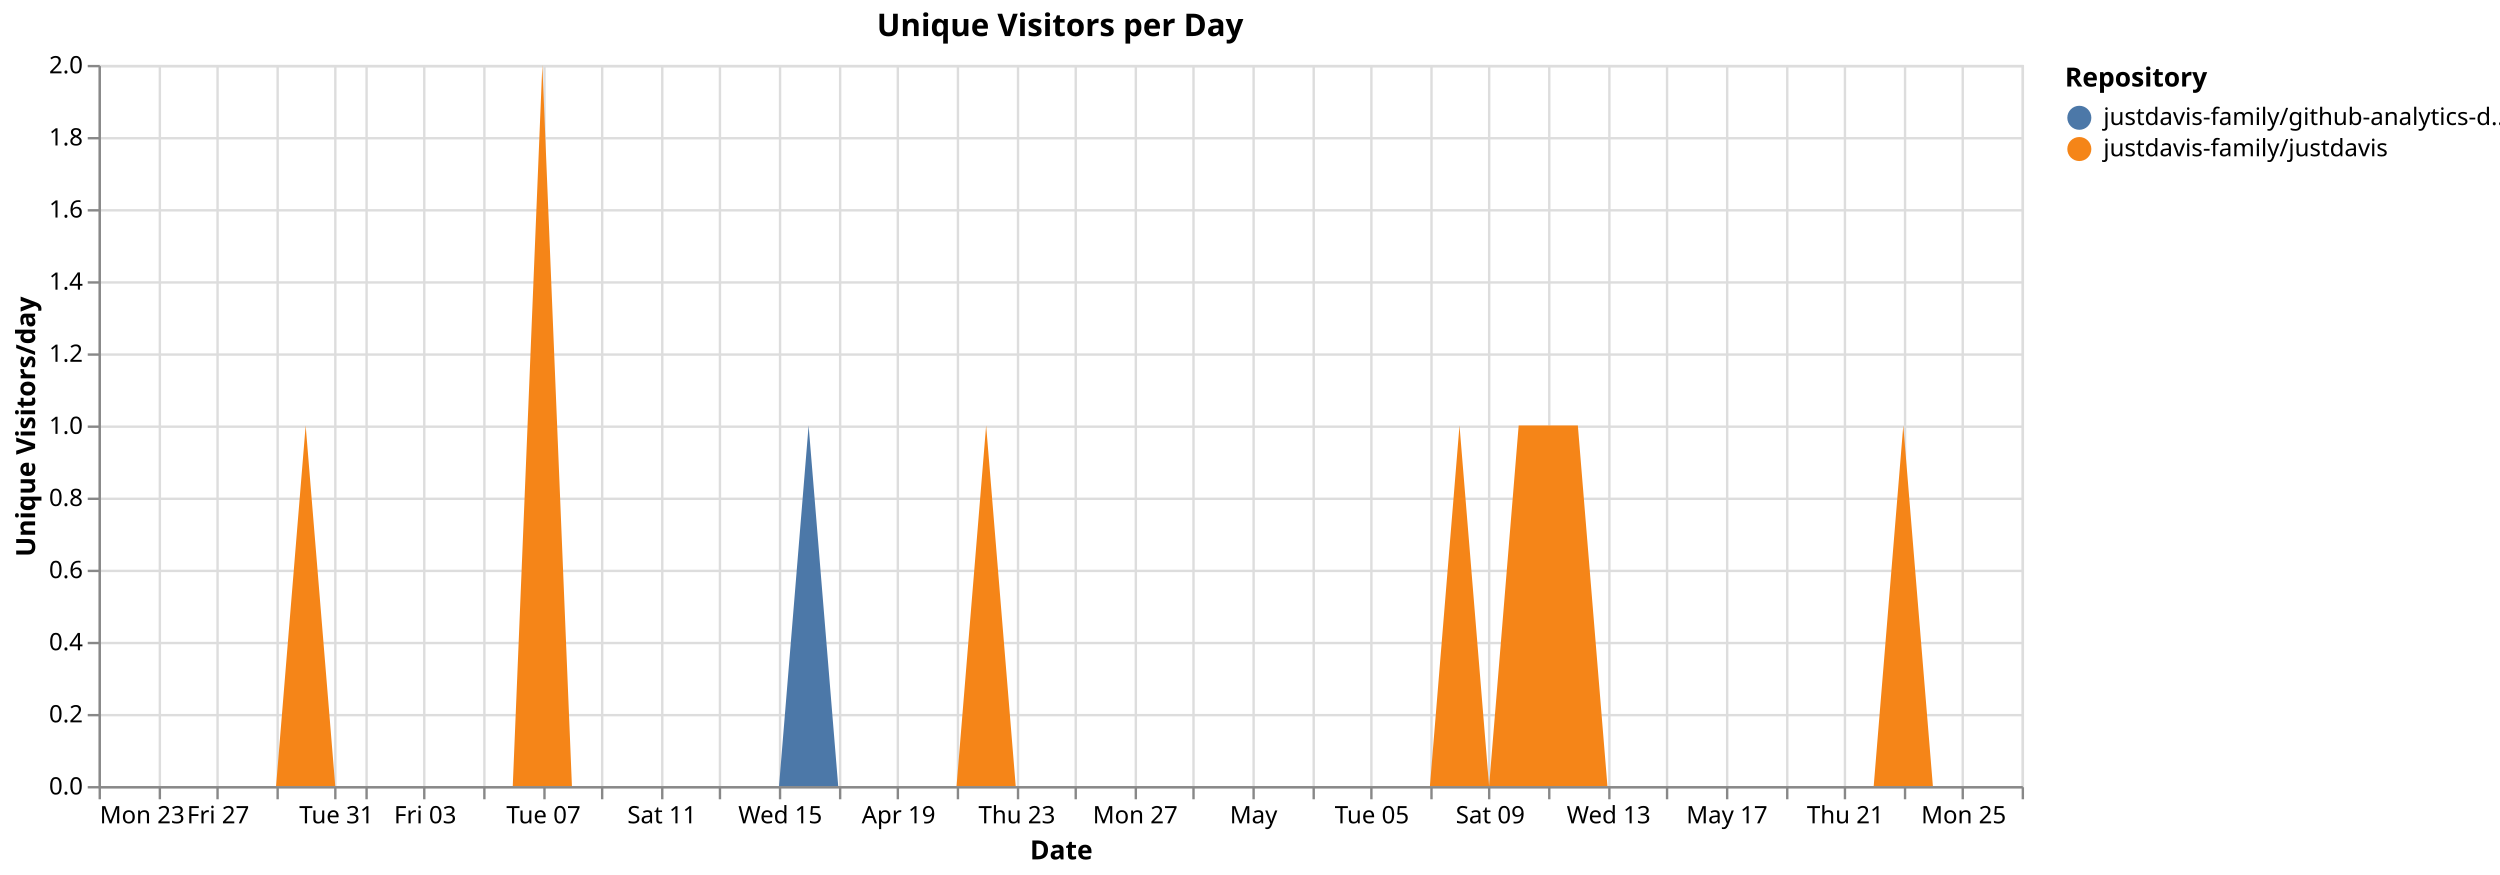
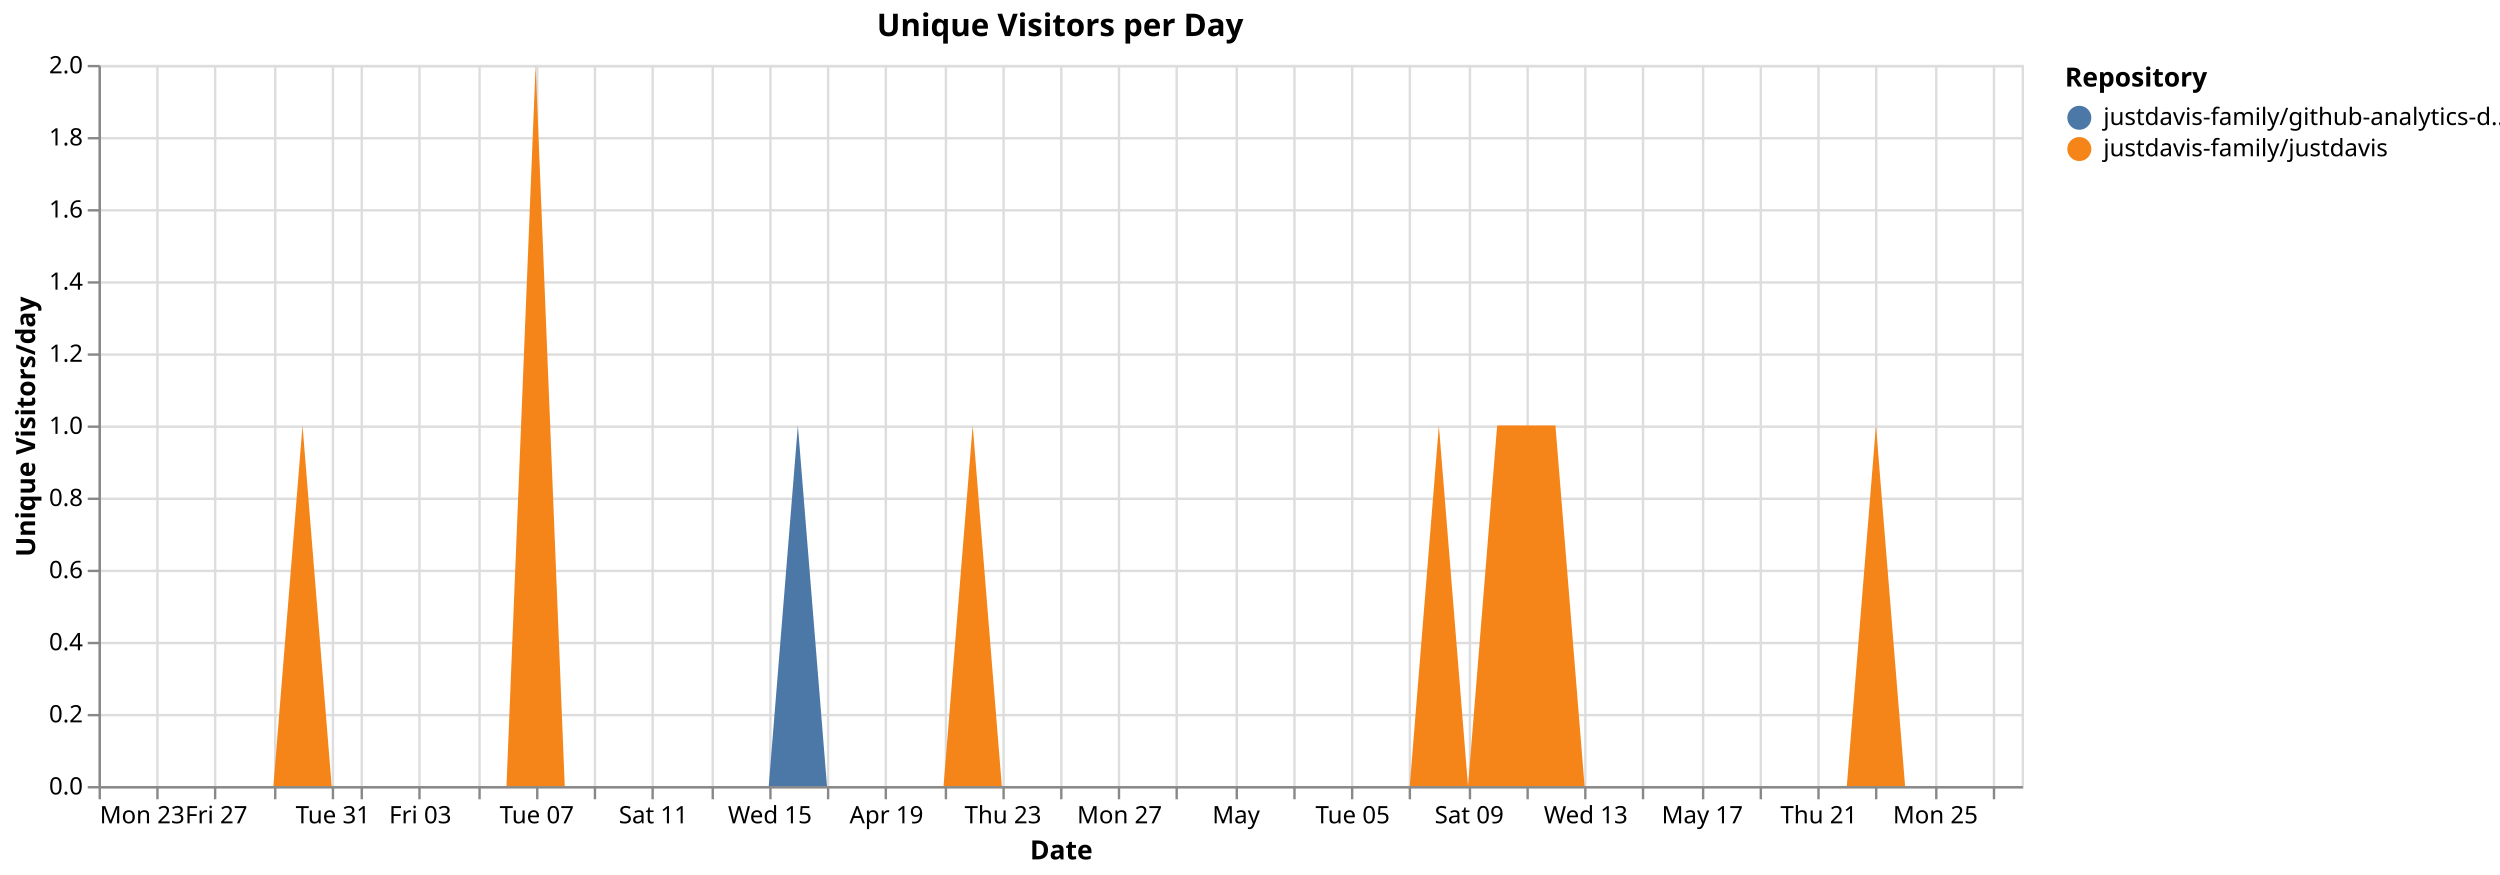
<svg xmlns="http://www.w3.org/2000/svg" version="1.1" class="marks" width="1040" height="364" viewBox="0 0 1040 364">
  <rect width="1040" height="364" fill="white" />
  <g fill="none" stroke-miterlimit="10" transform="translate(41,27)">
    <g class="mark-group role-frame root" role="graphics-object" aria-roledescription="group mark container">
      <g transform="translate(0,0)">
        <path class="background" aria-hidden="true" d="M0.5,0.5h800v300h-800Z" stroke="#ddd" />
        <g>
          <g class="mark-group role-axis" aria-hidden="true">
            <g transform="translate(0.5,300.5)">
              <path class="background" aria-hidden="true" d="M0,0h0v0h0Z" pointer-events="none" />
              <g>
                <g class="mark-rule role-axis-grid" pointer-events="none">
                  <line transform="translate(0,-300)" x2="0" y2="300" stroke="#ddd" stroke-width="1" opacity="1" />
-                   <line transform="translate(25,-300)" x2="0" y2="300" stroke="#ddd" stroke-width="1" opacity="1" />
-                   <line transform="translate(49,-300)" x2="0" y2="300" stroke="#ddd" stroke-width="1" opacity="1" />
-                   <line transform="translate(74,-300)" x2="0" y2="300" stroke="#ddd" stroke-width="1" opacity="1" />
-                   <line transform="translate(98,-300)" x2="0" y2="300" stroke="#ddd" stroke-width="1" opacity="1" />
-                   <line transform="translate(111,-300)" x2="0" y2="300" stroke="#ddd" stroke-width="1" opacity="1" />
-                   <line transform="translate(135,-300)" x2="0" y2="300" stroke="#ddd" stroke-width="1" opacity="1" />
-                   <line transform="translate(160,-300)" x2="0" y2="300" stroke="#ddd" stroke-width="1" opacity="1" />
-                   <line transform="translate(185,-300)" x2="0" y2="300" stroke="#ddd" stroke-width="1" opacity="1" />
-                   <line transform="translate(209,-300)" x2="0" y2="300" stroke="#ddd" stroke-width="1" opacity="1" />
-                   <line transform="translate(234,-300)" x2="0" y2="300" stroke="#ddd" stroke-width="1" opacity="1" />
-                   <line transform="translate(258,-300)" x2="0" y2="300" stroke="#ddd" stroke-width="1" opacity="1" />
-                   <line transform="translate(283,-300)" x2="0" y2="300" stroke="#ddd" stroke-width="1" opacity="1" />
-                   <line transform="translate(308,-300)" x2="0" y2="300" stroke="#ddd" stroke-width="1" opacity="1" />
-                   <line transform="translate(332,-300)" x2="0" y2="300" stroke="#ddd" stroke-width="1" opacity="1" />
-                   <line transform="translate(357,-300)" x2="0" y2="300" stroke="#ddd" stroke-width="1" opacity="1" />
-                   <line transform="translate(382,-300)" x2="0" y2="300" stroke="#ddd" stroke-width="1" opacity="1" />
-                   <line transform="translate(406,-300)" x2="0" y2="300" stroke="#ddd" stroke-width="1" opacity="1" />
-                   <line transform="translate(431,-300)" x2="0" y2="300" stroke="#ddd" stroke-width="1" opacity="1" />
-                   <line transform="translate(455,-300)" x2="0" y2="300" stroke="#ddd" stroke-width="1" opacity="1" />
-                   <line transform="translate(480,-300)" x2="0" y2="300" stroke="#ddd" stroke-width="1" opacity="1" />
-                   <line transform="translate(505,-300)" x2="0" y2="300" stroke="#ddd" stroke-width="1" opacity="1" />
-                   <line transform="translate(529,-300)" x2="0" y2="300" stroke="#ddd" stroke-width="1" opacity="1" />
-                   <line transform="translate(554,-300)" x2="0" y2="300" stroke="#ddd" stroke-width="1" opacity="1" />
-                   <line transform="translate(578,-300)" x2="0" y2="300" stroke="#ddd" stroke-width="1" opacity="1" />
-                   <line transform="translate(603,-300)" x2="0" y2="300" stroke="#ddd" stroke-width="1" opacity="1" />
-                   <line transform="translate(628,-300)" x2="0" y2="300" stroke="#ddd" stroke-width="1" opacity="1" />
-                   <line transform="translate(652,-300)" x2="0" y2="300" stroke="#ddd" stroke-width="1" opacity="1" />
-                   <line transform="translate(677,-300)" x2="0" y2="300" stroke="#ddd" stroke-width="1" opacity="1" />
-                   <line transform="translate(702,-300)" x2="0" y2="300" stroke="#ddd" stroke-width="1" opacity="1" />
-                   <line transform="translate(726,-300)" x2="0" y2="300" stroke="#ddd" stroke-width="1" opacity="1" />
-                   <line transform="translate(751,-300)" x2="0" y2="300" stroke="#ddd" stroke-width="1" opacity="1" />
-                   <line transform="translate(775,-300)" x2="0" y2="300" stroke="#ddd" stroke-width="1" opacity="1" />
-                   <line transform="translate(800,-300)" x2="0" y2="300" stroke="#ddd" stroke-width="1" opacity="1" />
+                   <line transform="translate(24,-300)" x2="0" y2="300" stroke="#ddd" stroke-width="1" opacity="1" />
+                   <line transform="translate(48,-300)" x2="0" y2="300" stroke="#ddd" stroke-width="1" opacity="1" />
+                   <line transform="translate(73,-300)" x2="0" y2="300" stroke="#ddd" stroke-width="1" opacity="1" />
+                   <line transform="translate(97,-300)" x2="0" y2="300" stroke="#ddd" stroke-width="1" opacity="1" />
+                   <line transform="translate(109,-300)" x2="0" y2="300" stroke="#ddd" stroke-width="1" opacity="1" />
+                   <line transform="translate(133,-300)" x2="0" y2="300" stroke="#ddd" stroke-width="1" opacity="1" />
+                   <line transform="translate(158,-300)" x2="0" y2="300" stroke="#ddd" stroke-width="1" opacity="1" />
+                   <line transform="translate(182,-300)" x2="0" y2="300" stroke="#ddd" stroke-width="1" opacity="1" />
+                   <line transform="translate(206,-300)" x2="0" y2="300" stroke="#ddd" stroke-width="1" opacity="1" />
+                   <line transform="translate(230,-300)" x2="0" y2="300" stroke="#ddd" stroke-width="1" opacity="1" />
+                   <line transform="translate(255,-300)" x2="0" y2="300" stroke="#ddd" stroke-width="1" opacity="1" />
+                   <line transform="translate(279,-300)" x2="0" y2="300" stroke="#ddd" stroke-width="1" opacity="1" />
+                   <line transform="translate(303,-300)" x2="0" y2="300" stroke="#ddd" stroke-width="1" opacity="1" />
+                   <line transform="translate(327,-300)" x2="0" y2="300" stroke="#ddd" stroke-width="1" opacity="1" />
+                   <line transform="translate(352,-300)" x2="0" y2="300" stroke="#ddd" stroke-width="1" opacity="1" />
+                   <line transform="translate(376,-300)" x2="0" y2="300" stroke="#ddd" stroke-width="1" opacity="1" />
+                   <line transform="translate(400,-300)" x2="0" y2="300" stroke="#ddd" stroke-width="1" opacity="1" />
+                   <line transform="translate(424,-300)" x2="0" y2="300" stroke="#ddd" stroke-width="1" opacity="1" />
+                   <line transform="translate(448,-300)" x2="0" y2="300" stroke="#ddd" stroke-width="1" opacity="1" />
+                   <line transform="translate(473,-300)" x2="0" y2="300" stroke="#ddd" stroke-width="1" opacity="1" />
+                   <line transform="translate(497,-300)" x2="0" y2="300" stroke="#ddd" stroke-width="1" opacity="1" />
+                   <line transform="translate(521,-300)" x2="0" y2="300" stroke="#ddd" stroke-width="1" opacity="1" />
+                   <line transform="translate(545,-300)" x2="0" y2="300" stroke="#ddd" stroke-width="1" opacity="1" />
+                   <line transform="translate(570,-300)" x2="0" y2="300" stroke="#ddd" stroke-width="1" opacity="1" />
+                   <line transform="translate(594,-300)" x2="0" y2="300" stroke="#ddd" stroke-width="1" opacity="1" />
+                   <line transform="translate(618,-300)" x2="0" y2="300" stroke="#ddd" stroke-width="1" opacity="1" />
+                   <line transform="translate(642,-300)" x2="0" y2="300" stroke="#ddd" stroke-width="1" opacity="1" />
+                   <line transform="translate(667,-300)" x2="0" y2="300" stroke="#ddd" stroke-width="1" opacity="1" />
+                   <line transform="translate(691,-300)" x2="0" y2="300" stroke="#ddd" stroke-width="1" opacity="1" />
+                   <line transform="translate(715,-300)" x2="0" y2="300" stroke="#ddd" stroke-width="1" opacity="1" />
+                   <line transform="translate(739,-300)" x2="0" y2="300" stroke="#ddd" stroke-width="1" opacity="1" />
+                   <line transform="translate(764,-300)" x2="0" y2="300" stroke="#ddd" stroke-width="1" opacity="1" />
+                   <line transform="translate(788,-300)" x2="0" y2="300" stroke="#ddd" stroke-width="1" opacity="1" />
                </g>
              </g>
              <path class="foreground" aria-hidden="true" d="" pointer-events="none" display="none" />
            </g>
          </g>
          <g class="mark-group role-axis" aria-hidden="true">
            <g transform="translate(0.5,0.5)">
              <path class="background" aria-hidden="true" d="M0,0h0v0h0Z" pointer-events="none" />
              <g>
                <g class="mark-rule role-axis-grid" pointer-events="none">
                  <line transform="translate(0,300)" x2="800" y2="0" stroke="#ddd" stroke-width="1" opacity="1" />
                  <line transform="translate(0,270)" x2="800" y2="0" stroke="#ddd" stroke-width="1" opacity="1" />
                  <line transform="translate(0,240)" x2="800" y2="0" stroke="#ddd" stroke-width="1" opacity="1" />
                  <line transform="translate(0,210)" x2="800" y2="0" stroke="#ddd" stroke-width="1" opacity="1" />
                  <line transform="translate(0,180)" x2="800" y2="0" stroke="#ddd" stroke-width="1" opacity="1" />
                  <line transform="translate(0,150)" x2="800" y2="0" stroke="#ddd" stroke-width="1" opacity="1" />
                  <line transform="translate(0,120)" x2="800" y2="0" stroke="#ddd" stroke-width="1" opacity="1" />
                  <line transform="translate(0,90)" x2="800" y2="0" stroke="#ddd" stroke-width="1" opacity="1" />
                  <line transform="translate(0,60)" x2="800" y2="0" stroke="#ddd" stroke-width="1" opacity="1" />
                  <line transform="translate(0,30)" x2="800" y2="0" stroke="#ddd" stroke-width="1" opacity="1" />
                  <line transform="translate(0,0)" x2="800" y2="0" stroke="#ddd" stroke-width="1" opacity="1" />
                </g>
              </g>
              <path class="foreground" aria-hidden="true" d="" pointer-events="none" display="none" />
            </g>
          </g>
-           <g class="mark-group role-axis" role="graphics-symbol" aria-roledescription="axis" aria-label="X-axis titled 'Date' for a time scale with values from Monday, 23 March 2026, 12:00:00 AM to Wednesday, 27 May 2026, 12:00:00 AM">
+           <g class="mark-group role-axis" role="graphics-symbol" aria-roledescription="axis" aria-label="X-axis titled 'Date' for a time scale with values from Monday, 23 March 2026, 12:00:00 AM to Thursday, 28 May 2026, 12:00:00 AM">
            <g transform="translate(0.5,300.5)">
              <path class="background" aria-hidden="true" d="M0,0h0v0h0Z" pointer-events="none" />
              <g>
                <g class="mark-rule role-axis-tick" pointer-events="none">
                  <line transform="translate(0,0)" x2="0" y2="5" stroke="#888" stroke-width="1" opacity="1" />
-                   <line transform="translate(25,0)" x2="0" y2="5" stroke="#888" stroke-width="1" opacity="1" />
-                   <line transform="translate(49,0)" x2="0" y2="5" stroke="#888" stroke-width="1" opacity="1" />
-                   <line transform="translate(74,0)" x2="0" y2="5" stroke="#888" stroke-width="1" opacity="1" />
-                   <line transform="translate(98,0)" x2="0" y2="5" stroke="#888" stroke-width="1" opacity="1" />
-                   <line transform="translate(111,0)" x2="0" y2="5" stroke="#888" stroke-width="1" opacity="1" />
-                   <line transform="translate(135,0)" x2="0" y2="5" stroke="#888" stroke-width="1" opacity="1" />
-                   <line transform="translate(160,0)" x2="0" y2="5" stroke="#888" stroke-width="1" opacity="1" />
-                   <line transform="translate(185,0)" x2="0" y2="5" stroke="#888" stroke-width="1" opacity="1" />
-                   <line transform="translate(209,0)" x2="0" y2="5" stroke="#888" stroke-width="1" opacity="1" />
-                   <line transform="translate(234,0)" x2="0" y2="5" stroke="#888" stroke-width="1" opacity="1" />
-                   <line transform="translate(258,0)" x2="0" y2="5" stroke="#888" stroke-width="1" opacity="1" />
-                   <line transform="translate(283,0)" x2="0" y2="5" stroke="#888" stroke-width="1" opacity="1" />
-                   <line transform="translate(308,0)" x2="0" y2="5" stroke="#888" stroke-width="1" opacity="1" />
-                   <line transform="translate(332,0)" x2="0" y2="5" stroke="#888" stroke-width="1" opacity="1" />
-                   <line transform="translate(357,0)" x2="0" y2="5" stroke="#888" stroke-width="1" opacity="1" />
-                   <line transform="translate(382,0)" x2="0" y2="5" stroke="#888" stroke-width="1" opacity="1" />
-                   <line transform="translate(406,0)" x2="0" y2="5" stroke="#888" stroke-width="1" opacity="1" />
-                   <line transform="translate(431,0)" x2="0" y2="5" stroke="#888" stroke-width="1" opacity="1" />
-                   <line transform="translate(455,0)" x2="0" y2="5" stroke="#888" stroke-width="1" opacity="1" />
-                   <line transform="translate(480,0)" x2="0" y2="5" stroke="#888" stroke-width="1" opacity="1" />
-                   <line transform="translate(505,0)" x2="0" y2="5" stroke="#888" stroke-width="1" opacity="1" />
-                   <line transform="translate(529,0)" x2="0" y2="5" stroke="#888" stroke-width="1" opacity="1" />
-                   <line transform="translate(554,0)" x2="0" y2="5" stroke="#888" stroke-width="1" opacity="1" />
-                   <line transform="translate(578,0)" x2="0" y2="5" stroke="#888" stroke-width="1" opacity="1" />
-                   <line transform="translate(603,0)" x2="0" y2="5" stroke="#888" stroke-width="1" opacity="1" />
-                   <line transform="translate(628,0)" x2="0" y2="5" stroke="#888" stroke-width="1" opacity="1" />
-                   <line transform="translate(652,0)" x2="0" y2="5" stroke="#888" stroke-width="1" opacity="1" />
-                   <line transform="translate(677,0)" x2="0" y2="5" stroke="#888" stroke-width="1" opacity="1" />
-                   <line transform="translate(702,0)" x2="0" y2="5" stroke="#888" stroke-width="1" opacity="1" />
-                   <line transform="translate(726,0)" x2="0" y2="5" stroke="#888" stroke-width="1" opacity="1" />
-                   <line transform="translate(751,0)" x2="0" y2="5" stroke="#888" stroke-width="1" opacity="1" />
-                   <line transform="translate(775,0)" x2="0" y2="5" stroke="#888" stroke-width="1" opacity="1" />
-                   <line transform="translate(800,0)" x2="0" y2="5" stroke="#888" stroke-width="1" opacity="1" />
+                   <line transform="translate(24,0)" x2="0" y2="5" stroke="#888" stroke-width="1" opacity="1" />
+                   <line transform="translate(48,0)" x2="0" y2="5" stroke="#888" stroke-width="1" opacity="1" />
+                   <line transform="translate(73,0)" x2="0" y2="5" stroke="#888" stroke-width="1" opacity="1" />
+                   <line transform="translate(97,0)" x2="0" y2="5" stroke="#888" stroke-width="1" opacity="1" />
+                   <line transform="translate(109,0)" x2="0" y2="5" stroke="#888" stroke-width="1" opacity="1" />
+                   <line transform="translate(133,0)" x2="0" y2="5" stroke="#888" stroke-width="1" opacity="1" />
+                   <line transform="translate(158,0)" x2="0" y2="5" stroke="#888" stroke-width="1" opacity="1" />
+                   <line transform="translate(182,0)" x2="0" y2="5" stroke="#888" stroke-width="1" opacity="1" />
+                   <line transform="translate(206,0)" x2="0" y2="5" stroke="#888" stroke-width="1" opacity="1" />
+                   <line transform="translate(230,0)" x2="0" y2="5" stroke="#888" stroke-width="1" opacity="1" />
+                   <line transform="translate(255,0)" x2="0" y2="5" stroke="#888" stroke-width="1" opacity="1" />
+                   <line transform="translate(279,0)" x2="0" y2="5" stroke="#888" stroke-width="1" opacity="1" />
+                   <line transform="translate(303,0)" x2="0" y2="5" stroke="#888" stroke-width="1" opacity="1" />
+                   <line transform="translate(327,0)" x2="0" y2="5" stroke="#888" stroke-width="1" opacity="1" />
+                   <line transform="translate(352,0)" x2="0" y2="5" stroke="#888" stroke-width="1" opacity="1" />
+                   <line transform="translate(376,0)" x2="0" y2="5" stroke="#888" stroke-width="1" opacity="1" />
+                   <line transform="translate(400,0)" x2="0" y2="5" stroke="#888" stroke-width="1" opacity="1" />
+                   <line transform="translate(424,0)" x2="0" y2="5" stroke="#888" stroke-width="1" opacity="1" />
+                   <line transform="translate(448,0)" x2="0" y2="5" stroke="#888" stroke-width="1" opacity="1" />
+                   <line transform="translate(473,0)" x2="0" y2="5" stroke="#888" stroke-width="1" opacity="1" />
+                   <line transform="translate(497,0)" x2="0" y2="5" stroke="#888" stroke-width="1" opacity="1" />
+                   <line transform="translate(521,0)" x2="0" y2="5" stroke="#888" stroke-width="1" opacity="1" />
+                   <line transform="translate(545,0)" x2="0" y2="5" stroke="#888" stroke-width="1" opacity="1" />
+                   <line transform="translate(570,0)" x2="0" y2="5" stroke="#888" stroke-width="1" opacity="1" />
+                   <line transform="translate(594,0)" x2="0" y2="5" stroke="#888" stroke-width="1" opacity="1" />
+                   <line transform="translate(618,0)" x2="0" y2="5" stroke="#888" stroke-width="1" opacity="1" />
+                   <line transform="translate(642,0)" x2="0" y2="5" stroke="#888" stroke-width="1" opacity="1" />
+                   <line transform="translate(667,0)" x2="0" y2="5" stroke="#888" stroke-width="1" opacity="1" />
+                   <line transform="translate(691,0)" x2="0" y2="5" stroke="#888" stroke-width="1" opacity="1" />
+                   <line transform="translate(715,0)" x2="0" y2="5" stroke="#888" stroke-width="1" opacity="1" />
+                   <line transform="translate(739,0)" x2="0" y2="5" stroke="#888" stroke-width="1" opacity="1" />
+                   <line transform="translate(764,0)" x2="0" y2="5" stroke="#888" stroke-width="1" opacity="1" />
+                   <line transform="translate(788,0)" x2="0" y2="5" stroke="#888" stroke-width="1" opacity="1" />
                </g>
                <g class="mark-text role-axis-label" pointer-events="none">
                  <text text-anchor="start" transform="translate(0,15)" font-family="sans-serif" font-size="10px" fill="#000" opacity="1">Mon 23</text>
-                   <text text-anchor="middle" transform="translate(24.61538,15)" font-family="sans-serif" font-size="10px" fill="#000" opacity="0">Wed 25</text>
-                   <text text-anchor="middle" transform="translate(49.23077,15)" font-family="sans-serif" font-size="10px" fill="#000" opacity="1">Fri 27</text>
-                   <text text-anchor="middle" transform="translate(73.84615,15)" font-family="sans-serif" font-size="10px" fill="#000" opacity="0">Mar 29</text>
-                   <text text-anchor="middle" transform="translate(98.46154,15)" font-family="sans-serif" font-size="10px" fill="#000" opacity="1">Tue 31</text>
-                   <text text-anchor="middle" transform="translate(110.7692,15)" font-family="sans-serif" font-size="10px" fill="#000" opacity="0">April</text>
-                   <text text-anchor="middle" transform="translate(135.3846,15)" font-family="sans-serif" font-size="10px" fill="#000" opacity="1">Fri 03</text>
-                   <text text-anchor="middle" transform="translate(160,15)" font-family="sans-serif" font-size="10px" fill="#000" opacity="0">Apr 05</text>
-                   <text text-anchor="middle" transform="translate(184.6154,15)" font-family="sans-serif" font-size="10px" fill="#000" opacity="1">Tue 07</text>
-                   <text text-anchor="middle" transform="translate(209.2308,15)" font-family="sans-serif" font-size="10px" fill="#000" opacity="0">Thu 09</text>
-                   <text text-anchor="middle" transform="translate(233.8462,15)" font-family="sans-serif" font-size="10px" fill="#000" opacity="1">Sat 11</text>
-                   <text text-anchor="middle" transform="translate(258.4615,15)" font-family="sans-serif" font-size="10px" fill="#000" opacity="0">Mon 13</text>
-                   <text text-anchor="middle" transform="translate(283.0769,15)" font-family="sans-serif" font-size="10px" fill="#000" opacity="1">Wed 15</text>
-                   <text text-anchor="middle" transform="translate(307.6923,15)" font-family="sans-serif" font-size="10px" fill="#000" opacity="0">Fri 17</text>
-                   <text text-anchor="middle" transform="translate(332.3077,15)" font-family="sans-serif" font-size="10px" fill="#000" opacity="1">Apr 19</text>
-                   <text text-anchor="middle" transform="translate(356.9231,15)" font-family="sans-serif" font-size="10px" fill="#000" opacity="0">Tue 21</text>
-                   <text text-anchor="middle" transform="translate(381.5385,15)" font-family="sans-serif" font-size="10px" fill="#000" opacity="1">Thu 23</text>
-                   <text text-anchor="middle" transform="translate(406.1538,15)" font-family="sans-serif" font-size="10px" fill="#000" opacity="0">Sat 25</text>
-                   <text text-anchor="middle" transform="translate(430.7692,15)" font-family="sans-serif" font-size="10px" fill="#000" opacity="1">Mon 27</text>
-                   <text text-anchor="middle" transform="translate(455.3846,15)" font-family="sans-serif" font-size="10px" fill="#000" opacity="0">Wed 29</text>
-                   <text text-anchor="middle" transform="translate(480,15)" font-family="sans-serif" font-size="10px" fill="#000" opacity="1">May</text>
-                   <text text-anchor="middle" transform="translate(504.6154,15)" font-family="sans-serif" font-size="10px" fill="#000" opacity="0">May 03</text>
-                   <text text-anchor="middle" transform="translate(529.2308,15)" font-family="sans-serif" font-size="10px" fill="#000" opacity="1">Tue 05</text>
-                   <text text-anchor="middle" transform="translate(553.8462,15)" font-family="sans-serif" font-size="10px" fill="#000" opacity="0">Thu 07</text>
-                   <text text-anchor="middle" transform="translate(578.4615,15)" font-family="sans-serif" font-size="10px" fill="#000" opacity="1">Sat 09</text>
-                   <text text-anchor="middle" transform="translate(603.0769,15)" font-family="sans-serif" font-size="10px" fill="#000" opacity="0">Mon 11</text>
-                   <text text-anchor="middle" transform="translate(627.6923,15)" font-family="sans-serif" font-size="10px" fill="#000" opacity="1">Wed 13</text>
-                   <text text-anchor="middle" transform="translate(652.3077,15)" font-family="sans-serif" font-size="10px" fill="#000" opacity="0">Fri 15</text>
-                   <text text-anchor="middle" transform="translate(676.9231,15)" font-family="sans-serif" font-size="10px" fill="#000" opacity="1">May 17</text>
-                   <text text-anchor="middle" transform="translate(701.5385,15)" font-family="sans-serif" font-size="10px" fill="#000" opacity="0">Tue 19</text>
-                   <text text-anchor="middle" transform="translate(726.1538,15)" font-family="sans-serif" font-size="10px" fill="#000" opacity="1">Thu 21</text>
-                   <text text-anchor="middle" transform="translate(750.7692,15)" font-family="sans-serif" font-size="10px" fill="#000" opacity="0">Sat 23</text>
-                   <text text-anchor="middle" transform="translate(775.3846,15)" font-family="sans-serif" font-size="10px" fill="#000" opacity="1">Mon 25</text>
-                   <text text-anchor="end" transform="translate(800,15)" font-family="sans-serif" font-size="10px" fill="#000" opacity="0">Wed 27</text>
+                   <text text-anchor="middle" transform="translate(24.24242,15)" font-family="sans-serif" font-size="10px" fill="#000" opacity="0">Wed 25</text>
+                   <text text-anchor="middle" transform="translate(48.48485,15)" font-family="sans-serif" font-size="10px" fill="#000" opacity="1">Fri 27</text>
+                   <text text-anchor="middle" transform="translate(72.72727,15)" font-family="sans-serif" font-size="10px" fill="#000" opacity="0">Mar 29</text>
+                   <text text-anchor="middle" transform="translate(96.9697,15)" font-family="sans-serif" font-size="10px" fill="#000" opacity="1">Tue 31</text>
+                   <text text-anchor="middle" transform="translate(109.0909,15)" font-family="sans-serif" font-size="10px" fill="#000" opacity="0">April</text>
+                   <text text-anchor="middle" transform="translate(133.3333,15)" font-family="sans-serif" font-size="10px" fill="#000" opacity="1">Fri 03</text>
+                   <text text-anchor="middle" transform="translate(157.5758,15)" font-family="sans-serif" font-size="10px" fill="#000" opacity="0">Apr 05</text>
+                   <text text-anchor="middle" transform="translate(181.8182,15)" font-family="sans-serif" font-size="10px" fill="#000" opacity="1">Tue 07</text>
+                   <text text-anchor="middle" transform="translate(206.0606,15)" font-family="sans-serif" font-size="10px" fill="#000" opacity="0">Thu 09</text>
+                   <text text-anchor="middle" transform="translate(230.303,15)" font-family="sans-serif" font-size="10px" fill="#000" opacity="1">Sat 11</text>
+                   <text text-anchor="middle" transform="translate(254.5455,15)" font-family="sans-serif" font-size="10px" fill="#000" opacity="0">Mon 13</text>
+                   <text text-anchor="middle" transform="translate(278.7879,15)" font-family="sans-serif" font-size="10px" fill="#000" opacity="1">Wed 15</text>
+                   <text text-anchor="middle" transform="translate(303.0303,15)" font-family="sans-serif" font-size="10px" fill="#000" opacity="0">Fri 17</text>
+                   <text text-anchor="middle" transform="translate(327.2727,15)" font-family="sans-serif" font-size="10px" fill="#000" opacity="1">Apr 19</text>
+                   <text text-anchor="middle" transform="translate(351.5152,15)" font-family="sans-serif" font-size="10px" fill="#000" opacity="0">Tue 21</text>
+                   <text text-anchor="middle" transform="translate(375.7576,15)" font-family="sans-serif" font-size="10px" fill="#000" opacity="1">Thu 23</text>
+                   <text text-anchor="middle" transform="translate(400,15)" font-family="sans-serif" font-size="10px" fill="#000" opacity="0">Sat 25</text>
+                   <text text-anchor="middle" transform="translate(424.2424,15)" font-family="sans-serif" font-size="10px" fill="#000" opacity="1">Mon 27</text>
+                   <text text-anchor="middle" transform="translate(448.4848,15)" font-family="sans-serif" font-size="10px" fill="#000" opacity="0">Wed 29</text>
+                   <text text-anchor="middle" transform="translate(472.7273,15)" font-family="sans-serif" font-size="10px" fill="#000" opacity="1">May</text>
+                   <text text-anchor="middle" transform="translate(496.9697,15)" font-family="sans-serif" font-size="10px" fill="#000" opacity="0">May 03</text>
+                   <text text-anchor="middle" transform="translate(521.2121,15)" font-family="sans-serif" font-size="10px" fill="#000" opacity="1">Tue 05</text>
+                   <text text-anchor="middle" transform="translate(545.4545,15)" font-family="sans-serif" font-size="10px" fill="#000" opacity="0">Thu 07</text>
+                   <text text-anchor="middle" transform="translate(569.697,15)" font-family="sans-serif" font-size="10px" fill="#000" opacity="1">Sat 09</text>
+                   <text text-anchor="middle" transform="translate(593.9394,15)" font-family="sans-serif" font-size="10px" fill="#000" opacity="0">Mon 11</text>
+                   <text text-anchor="middle" transform="translate(618.1818,15)" font-family="sans-serif" font-size="10px" fill="#000" opacity="1">Wed 13</text>
+                   <text text-anchor="middle" transform="translate(642.4242,15)" font-family="sans-serif" font-size="10px" fill="#000" opacity="0">Fri 15</text>
+                   <text text-anchor="middle" transform="translate(666.6667,15)" font-family="sans-serif" font-size="10px" fill="#000" opacity="1">May 17</text>
+                   <text text-anchor="middle" transform="translate(690.9091,15)" font-family="sans-serif" font-size="10px" fill="#000" opacity="0">Tue 19</text>
+                   <text text-anchor="middle" transform="translate(715.1515,15)" font-family="sans-serif" font-size="10px" fill="#000" opacity="1">Thu 21</text>
+                   <text text-anchor="middle" transform="translate(739.3939,15)" font-family="sans-serif" font-size="10px" fill="#000" opacity="0">Sat 23</text>
+                   <text text-anchor="middle" transform="translate(763.6364,15)" font-family="sans-serif" font-size="10px" fill="#000" opacity="1">Mon 25</text>
+                   <text text-anchor="middle" transform="translate(787.8788,15)" font-family="sans-serif" font-size="10px" fill="#000" opacity="0">Wed 27</text>
                </g>
                <g class="mark-rule role-axis-domain" pointer-events="none">
                  <line transform="translate(0,0)" x2="800" y2="0" stroke="#888" stroke-width="1" opacity="1" />
                </g>
                <g class="mark-text role-axis-title" pointer-events="none">
                  <text text-anchor="middle" transform="translate(400,30)" font-family="sans-serif" font-size="11px" font-weight="bold" fill="#000" opacity="1">Date</text>
                </g>
              </g>
              <path class="foreground" aria-hidden="true" d="" pointer-events="none" display="none" />
            </g>
          </g>
          <g class="mark-group role-axis" role="graphics-symbol" aria-roledescription="axis" aria-label="Y-axis titled 'Unique Visitors/day' for a linear scale with values from 0.0 to 2.0">
            <g transform="translate(0.5,0.5)">
              <path class="background" aria-hidden="true" d="M0,0h0v0h0Z" pointer-events="none" />
              <g>
                <g class="mark-rule role-axis-tick" pointer-events="none">
                  <line transform="translate(0,300)" x2="-5" y2="0" stroke="#888" stroke-width="1" opacity="1" />
                  <line transform="translate(0,270)" x2="-5" y2="0" stroke="#888" stroke-width="1" opacity="1" />
                  <line transform="translate(0,240)" x2="-5" y2="0" stroke="#888" stroke-width="1" opacity="1" />
                  <line transform="translate(0,210)" x2="-5" y2="0" stroke="#888" stroke-width="1" opacity="1" />
                  <line transform="translate(0,180)" x2="-5" y2="0" stroke="#888" stroke-width="1" opacity="1" />
                  <line transform="translate(0,150)" x2="-5" y2="0" stroke="#888" stroke-width="1" opacity="1" />
                  <line transform="translate(0,120)" x2="-5" y2="0" stroke="#888" stroke-width="1" opacity="1" />
                  <line transform="translate(0,90)" x2="-5" y2="0" stroke="#888" stroke-width="1" opacity="1" />
                  <line transform="translate(0,60)" x2="-5" y2="0" stroke="#888" stroke-width="1" opacity="1" />
                  <line transform="translate(0,30)" x2="-5" y2="0" stroke="#888" stroke-width="1" opacity="1" />
                  <line transform="translate(0,0)" x2="-5" y2="0" stroke="#888" stroke-width="1" opacity="1" />
                </g>
                <g class="mark-text role-axis-label" pointer-events="none">
                  <text text-anchor="end" transform="translate(-7,303)" font-family="sans-serif" font-size="10px" fill="#000" opacity="1">0.0</text>
                  <text text-anchor="end" transform="translate(-7,273)" font-family="sans-serif" font-size="10px" fill="#000" opacity="1">0.2</text>
                  <text text-anchor="end" transform="translate(-7,243)" font-family="sans-serif" font-size="10px" fill="#000" opacity="1">0.4</text>
                  <text text-anchor="end" transform="translate(-7,213)" font-family="sans-serif" font-size="10px" fill="#000" opacity="1">0.6</text>
                  <text text-anchor="end" transform="translate(-7,183)" font-family="sans-serif" font-size="10px" fill="#000" opacity="1">0.8</text>
                  <text text-anchor="end" transform="translate(-7,153)" font-family="sans-serif" font-size="10px" fill="#000" opacity="1">1.0</text>
                  <text text-anchor="end" transform="translate(-7,123)" font-family="sans-serif" font-size="10px" fill="#000" opacity="1">1.2</text>
                  <text text-anchor="end" transform="translate(-7,93)" font-family="sans-serif" font-size="10px" fill="#000" opacity="1">1.4</text>
                  <text text-anchor="end" transform="translate(-7,63)" font-family="sans-serif" font-size="10px" fill="#000" opacity="1">1.6</text>
                  <text text-anchor="end" transform="translate(-7,33)" font-family="sans-serif" font-size="10px" fill="#000" opacity="1">1.8</text>
                  <text text-anchor="end" transform="translate(-7,3)" font-family="sans-serif" font-size="10px" fill="#000" opacity="1">2.0</text>
                </g>
                <g class="mark-rule role-axis-domain" pointer-events="none">
                  <line transform="translate(0,300)" x2="0" y2="-300" stroke="#888" stroke-width="1" opacity="1" />
                </g>
                <g class="mark-text role-axis-title" pointer-events="none">
                  <text text-anchor="middle" transform="translate(-24.90137,150) rotate(-90) translate(0,-2)" font-family="sans-serif" font-size="11px" font-weight="bold" fill="#000" opacity="1">Unique Visitors/day</text>
                </g>
              </g>
              <path class="foreground" aria-hidden="true" d="" pointer-events="none" display="none" />
            </g>
          </g>
          <g class="mark-group role-scope pathgroup" role="graphics-object" aria-roledescription="group mark container">
            <g transform="translate(0,0)">
              <path class="background" aria-hidden="true" d="M0,0h800v300h-800Z" />
              <g>
                <g class="mark-area role-mark marks" role="graphics-object" aria-roledescription="area mark container">
-                   <path aria-label="Date: Mar 23, 2026; Unique Visitors/day: 0; Repository: justdavis-family/github-analytics-data" role="graphics-symbol" aria-roledescription="area mark" d="M0,300L12.308,300L24.615,300L36.923,300L49.231,300L61.538,300L73.846,300L86.154,150L98.462,300L110.769,300L123.077,300L135.385,300L147.692,300L160,300L172.308,300L184.615,0L196.923,300L209.231,300L221.538,300L233.846,300L246.154,300L258.462,300L270.769,300L283.077,300L295.385,150L307.692,300L320,300L332.308,300L344.615,300L356.923,300L369.231,150L381.538,300L393.846,300L406.154,300L418.462,300L430.769,300L443.077,300L455.385,300L467.692,300L480,300L492.308,300L504.615,300L516.923,300L529.231,300L541.538,300L553.846,300L566.154,150L578.462,300L590.769,150L603.077,150L615.385,150L627.692,300L640,300L652.308,300L664.615,300L676.923,300L689.231,300L701.538,300L713.846,300L726.154,300L738.462,300L750.769,150L763.077,300L775.385,300L787.692,300L800,300L800,300L787.692,300L775.385,300L763.077,300L750.769,150L738.462,300L726.154,300L713.846,300L701.538,300L689.231,300L676.923,300L664.615,300L652.308,300L640,300L627.692,300L615.385,150L603.077,150L590.769,150L578.462,300L566.154,150L553.846,300L541.538,300L529.231,300L516.923,300L504.615,300L492.308,300L480,300L467.692,300L455.385,300L443.077,300L430.769,300L418.462,300L406.154,300L393.846,300L381.538,300L369.231,150L356.923,300L344.615,300L332.308,300L320,300L307.692,300L295.385,300L283.077,300L270.769,300L258.462,300L246.154,300L233.846,300L221.538,300L209.231,300L196.923,300L184.615,0L172.308,300L160,300L147.692,300L135.385,300L123.077,300L110.769,300L98.462,300L86.154,150L73.846,300L61.538,300L49.231,300L36.923,300L24.615,300L12.308,300L0,300Z" fill="#4c78a8" />
+                   <path aria-label="Date: Mar 23, 2026; Unique Visitors/day: 0; Repository: justdavis-family/github-analytics-data" role="graphics-symbol" aria-roledescription="area mark" d="M0,300L12.121,300L24.242,300L36.364,300L48.485,300L60.606,300L72.727,300L84.848,150L96.97,300L109.091,300L121.212,300L133.333,300L145.455,300L157.576,300L169.697,300L181.818,0L193.939,300L206.061,300L218.182,300L230.303,300L242.424,300L254.545,300L266.667,300L278.788,300L290.909,150L303.03,300L315.152,300L327.273,300L339.394,300L351.515,300L363.636,150L375.758,300L387.879,300L400,300L412.121,300L424.242,300L436.364,300L448.485,300L460.606,300L472.727,300L484.848,300L496.97,300L509.091,300L521.212,300L533.333,300L545.455,300L557.576,150L569.697,300L581.818,150L593.939,150L606.061,150L618.182,300L630.303,300L642.424,300L654.545,300L666.667,300L678.788,300L690.909,300L703.03,300L715.152,300L727.273,300L739.394,150L751.515,300L763.636,300L775.758,300L787.879,300L800,300L800,300L787.879,300L775.758,300L763.636,300L751.515,300L739.394,150L727.273,300L715.152,300L703.03,300L690.909,300L678.788,300L666.667,300L654.545,300L642.424,300L630.303,300L618.182,300L606.061,150L593.939,150L581.818,150L569.697,300L557.576,150L545.455,300L533.333,300L521.212,300L509.091,300L496.97,300L484.848,300L472.727,300L460.606,300L448.485,300L436.364,300L424.242,300L412.121,300L400,300L387.879,300L375.758,300L363.636,150L351.515,300L339.394,300L327.273,300L315.152,300L303.03,300L290.909,300L278.788,300L266.667,300L254.545,300L242.424,300L230.303,300L218.182,300L206.061,300L193.939,300L181.818,0L169.697,300L157.576,300L145.455,300L133.333,300L121.212,300L109.091,300L96.97,300L84.848,150L72.727,300L60.606,300L48.485,300L36.364,300L24.242,300L12.121,300L0,300Z" fill="#4c78a8" />
                </g>
              </g>
              <path class="foreground" aria-hidden="true" d="" display="none" />
            </g>
            <g transform="translate(0,0)">
              <path class="background" aria-hidden="true" d="M0,0h800v300h-800Z" />
              <g>
                <g class="mark-area role-mark marks" role="graphics-object" aria-roledescription="area mark container">
-                   <path aria-label="Date: Mar 23, 2026; Unique Visitors/day: 0; Repository: justdavis-family/justdavis" role="graphics-symbol" aria-roledescription="area mark" d="M0,300L12.308,300L24.615,300L36.923,300L49.231,300L61.538,300L73.846,300L86.154,150L98.462,300L110.769,300L123.077,300L135.385,300L147.692,300L160,300L172.308,300L184.615,0L196.923,300L209.231,300L221.538,300L233.846,300L246.154,300L258.462,300L270.769,300L283.077,300L295.385,300L307.692,300L320,300L332.308,300L344.615,300L356.923,300L369.231,150L381.538,300L393.846,300L406.154,300L418.462,300L430.769,300L443.077,300L455.385,300L467.692,300L480,300L492.308,300L504.615,300L516.923,300L529.231,300L541.538,300L553.846,300L566.154,150L578.462,300L590.769,150L603.077,150L615.385,150L627.692,300L640,300L652.308,300L664.615,300L676.923,300L689.231,300L701.538,300L713.846,300L726.154,300L738.462,300L750.769,150L763.077,300L775.385,300L787.692,300L800,300L800,300L787.692,300L775.385,300L763.077,300L750.769,300L738.462,300L726.154,300L713.846,300L701.538,300L689.231,300L676.923,300L664.615,300L652.308,300L640,300L627.692,300L615.385,300L603.077,300L590.769,300L578.462,300L566.154,300L553.846,300L541.538,300L529.231,300L516.923,300L504.615,300L492.308,300L480,300L467.692,300L455.385,300L443.077,300L430.769,300L418.462,300L406.154,300L393.846,300L381.538,300L369.231,300L356.923,300L344.615,300L332.308,300L320,300L307.692,300L295.385,300L283.077,300L270.769,300L258.462,300L246.154,300L233.846,300L221.538,300L209.231,300L196.923,300L184.615,300L172.308,300L160,300L147.692,300L135.385,300L123.077,300L110.769,300L98.462,300L86.154,300L73.846,300L61.538,300L49.231,300L36.923,300L24.615,300L12.308,300L0,300Z" fill="#f58518" />
+                   <path aria-label="Date: Mar 23, 2026; Unique Visitors/day: 0; Repository: justdavis-family/justdavis" role="graphics-symbol" aria-roledescription="area mark" d="M0,300L12.121,300L24.242,300L36.364,300L48.485,300L60.606,300L72.727,300L84.848,150L96.97,300L109.091,300L121.212,300L133.333,300L145.455,300L157.576,300L169.697,300L181.818,0L193.939,300L206.061,300L218.182,300L230.303,300L242.424,300L254.545,300L266.667,300L278.788,300L290.909,300L303.03,300L315.152,300L327.273,300L339.394,300L351.515,300L363.636,150L375.758,300L387.879,300L400,300L412.121,300L424.242,300L436.364,300L448.485,300L460.606,300L472.727,300L484.848,300L496.97,300L509.091,300L521.212,300L533.333,300L545.455,300L557.576,150L569.697,300L581.818,150L593.939,150L606.061,150L618.182,300L630.303,300L642.424,300L654.545,300L666.667,300L678.788,300L690.909,300L703.03,300L715.152,300L727.273,300L739.394,150L751.515,300L763.636,300L775.758,300L787.879,300L800,300L800,300L787.879,300L775.758,300L763.636,300L751.515,300L739.394,300L727.273,300L715.152,300L703.03,300L690.909,300L678.788,300L666.667,300L654.545,300L642.424,300L630.303,300L618.182,300L606.061,300L593.939,300L581.818,300L569.697,300L557.576,300L545.455,300L533.333,300L521.212,300L509.091,300L496.97,300L484.848,300L472.727,300L460.606,300L448.485,300L436.364,300L424.242,300L412.121,300L400,300L387.879,300L375.758,300L363.636,300L351.515,300L339.394,300L327.273,300L315.152,300L303.03,300L290.909,300L278.788,300L266.667,300L254.545,300L242.424,300L230.303,300L218.182,300L206.061,300L193.939,300L181.818,300L169.697,300L157.576,300L145.455,300L133.333,300L121.212,300L109.091,300L96.97,300L84.848,300L72.727,300L60.606,300L48.485,300L36.364,300L24.242,300L12.121,300L0,300Z" fill="#f58518" />
                </g>
              </g>
              <path class="foreground" aria-hidden="true" d="" display="none" />
            </g>
          </g>
          <g class="mark-group role-legend" role="graphics-symbol" aria-roledescription="legend" aria-label="Symbol legend titled 'Repository' for fill color with 2 values: justdavis-family/github-analytics-data, justdavis-family/justdavis">
            <g transform="translate(818,0)">
              <path class="background" aria-hidden="true" d="M0,0h176v40h-176Z" pointer-events="none" />
              <g>
                <g class="mark-group role-legend-entry">
                  <g transform="translate(0,16)">
                    <path class="background" aria-hidden="true" d="M0,0h0v0h0Z" pointer-events="none" />
                    <g>
                      <g class="mark-group role-scope" role="graphics-object" aria-roledescription="group mark container">
                        <g transform="translate(0,0)">
                          <path class="background" aria-hidden="true" d="M0,0h176v11h-176Z" pointer-events="none" opacity="1" />
                          <g>
                            <g class="mark-symbol role-legend-symbol" pointer-events="none">
                              <path transform="translate(6,6)" d="M5,0A5,5,0,1,1,-5,0A5,5,0,1,1,5,0" fill="#4c78a8" stroke-width="1.5" opacity="1" />
                            </g>
                            <g class="mark-text role-legend-label" pointer-events="none">
                              <text text-anchor="start" transform="translate(16,9)" font-family="sans-serif" font-size="10px" fill="#000" opacity="1">justdavis-family/github-analytics-d…</text>
                            </g>
                          </g>
                          <path class="foreground" aria-hidden="true" d="" pointer-events="none" display="none" />
                        </g>
                        <g transform="translate(0,13)">
                          <path class="background" aria-hidden="true" d="M0,0h176v11h-176Z" pointer-events="none" opacity="1" />
                          <g>
                            <g class="mark-symbol role-legend-symbol" pointer-events="none">
                              <path transform="translate(6,6)" d="M5,0A5,5,0,1,1,-5,0A5,5,0,1,1,5,0" fill="#f58518" stroke-width="1.5" opacity="1" />
                            </g>
                            <g class="mark-text role-legend-label" pointer-events="none">
                              <text text-anchor="start" transform="translate(16,9)" font-family="sans-serif" font-size="10px" fill="#000" opacity="1">justdavis-family/justdavis</text>
                            </g>
                          </g>
                          <path class="foreground" aria-hidden="true" d="" pointer-events="none" display="none" />
                        </g>
                      </g>
                    </g>
                    <path class="foreground" aria-hidden="true" d="" pointer-events="none" display="none" />
                  </g>
                </g>
                <g class="mark-text role-legend-title" pointer-events="none">
                  <text text-anchor="start" transform="translate(0,9)" font-family="sans-serif" font-size="11px" font-weight="bold" fill="#000" opacity="1">Repository</text>
                </g>
              </g>
              <path class="foreground" aria-hidden="true" d="" pointer-events="none" display="none" />
            </g>
          </g>
          <g class="mark-group role-title">
            <g transform="translate(400,-22)">
              <path class="background" aria-hidden="true" d="M0,0h0v0h0Z" pointer-events="none" />
              <g>
                <g class="mark-text role-title-text" role="graphics-symbol" aria-roledescription="title" aria-label="Title text 'Unique Visitors per Day'" pointer-events="none">
                  <text text-anchor="middle" transform="translate(0,10)" font-family="sans-serif" font-size="13px" font-weight="bold" fill="#000" opacity="1">Unique Visitors per Day</text>
                </g>
              </g>
              <path class="foreground" aria-hidden="true" d="" pointer-events="none" display="none" />
            </g>
          </g>
        </g>
        <path class="foreground" aria-hidden="true" d="" display="none" />
      </g>
    </g>
  </g>
</svg>
